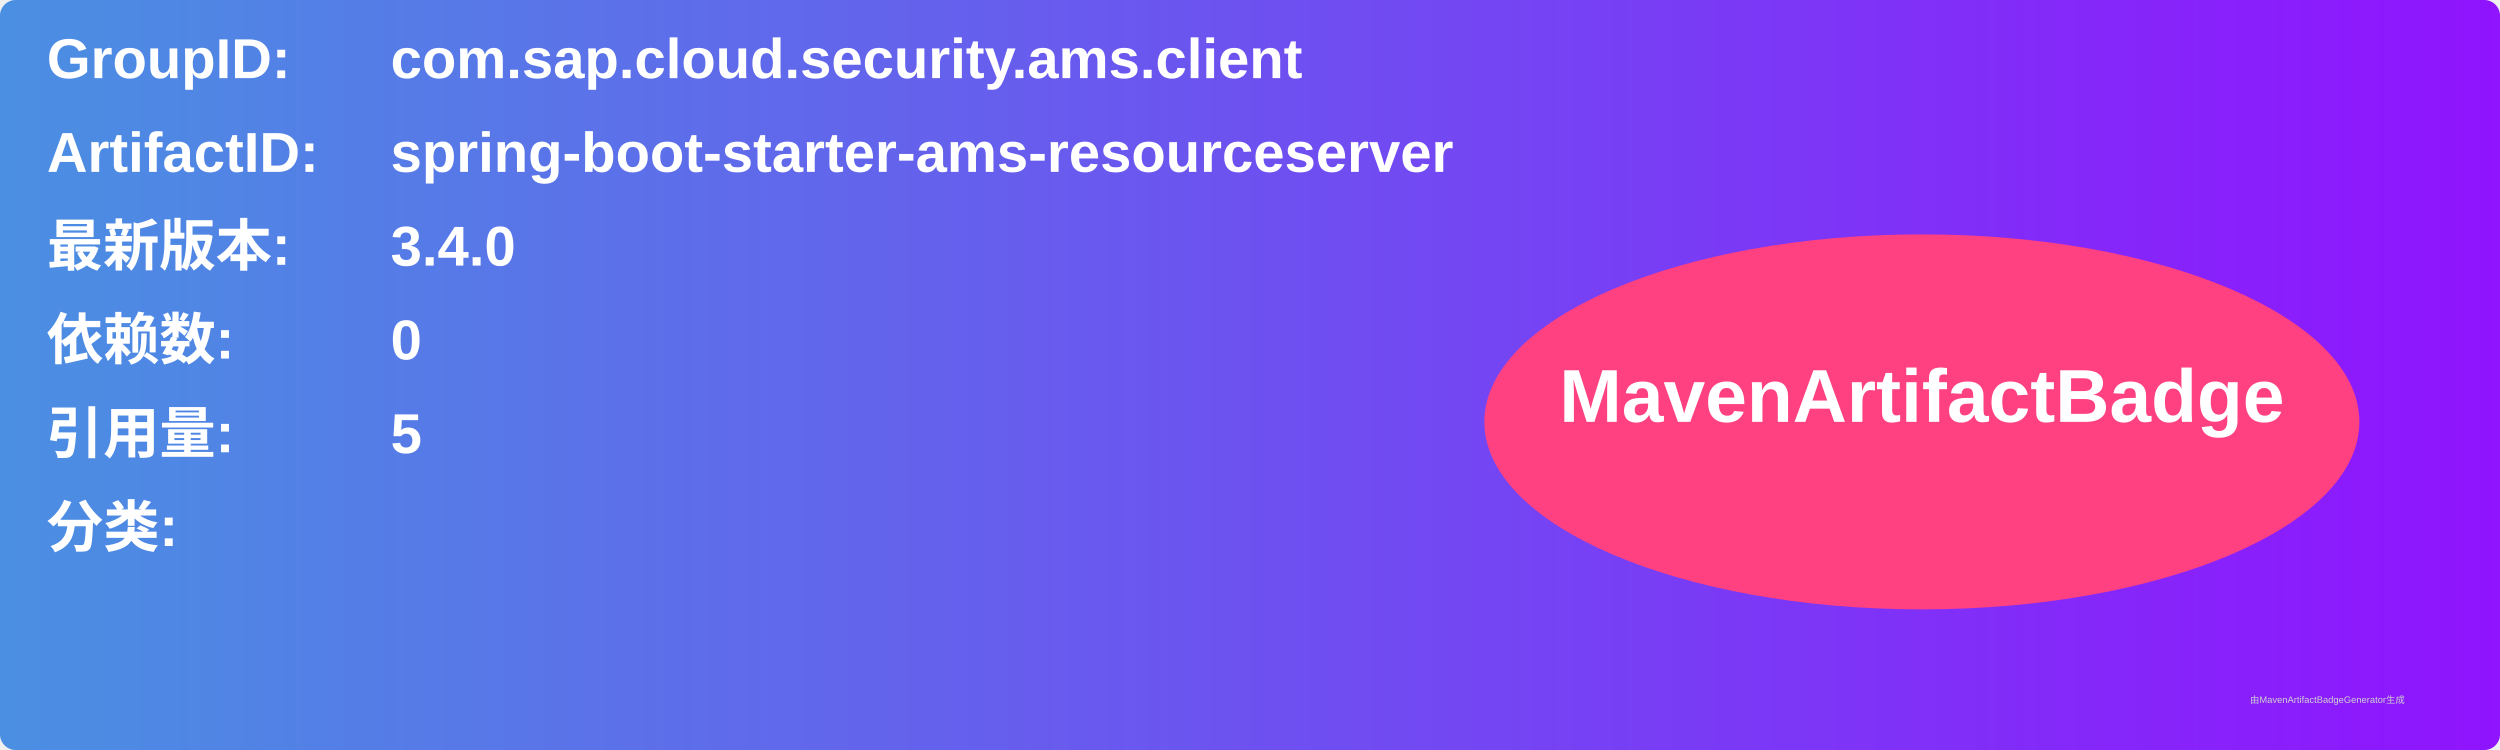
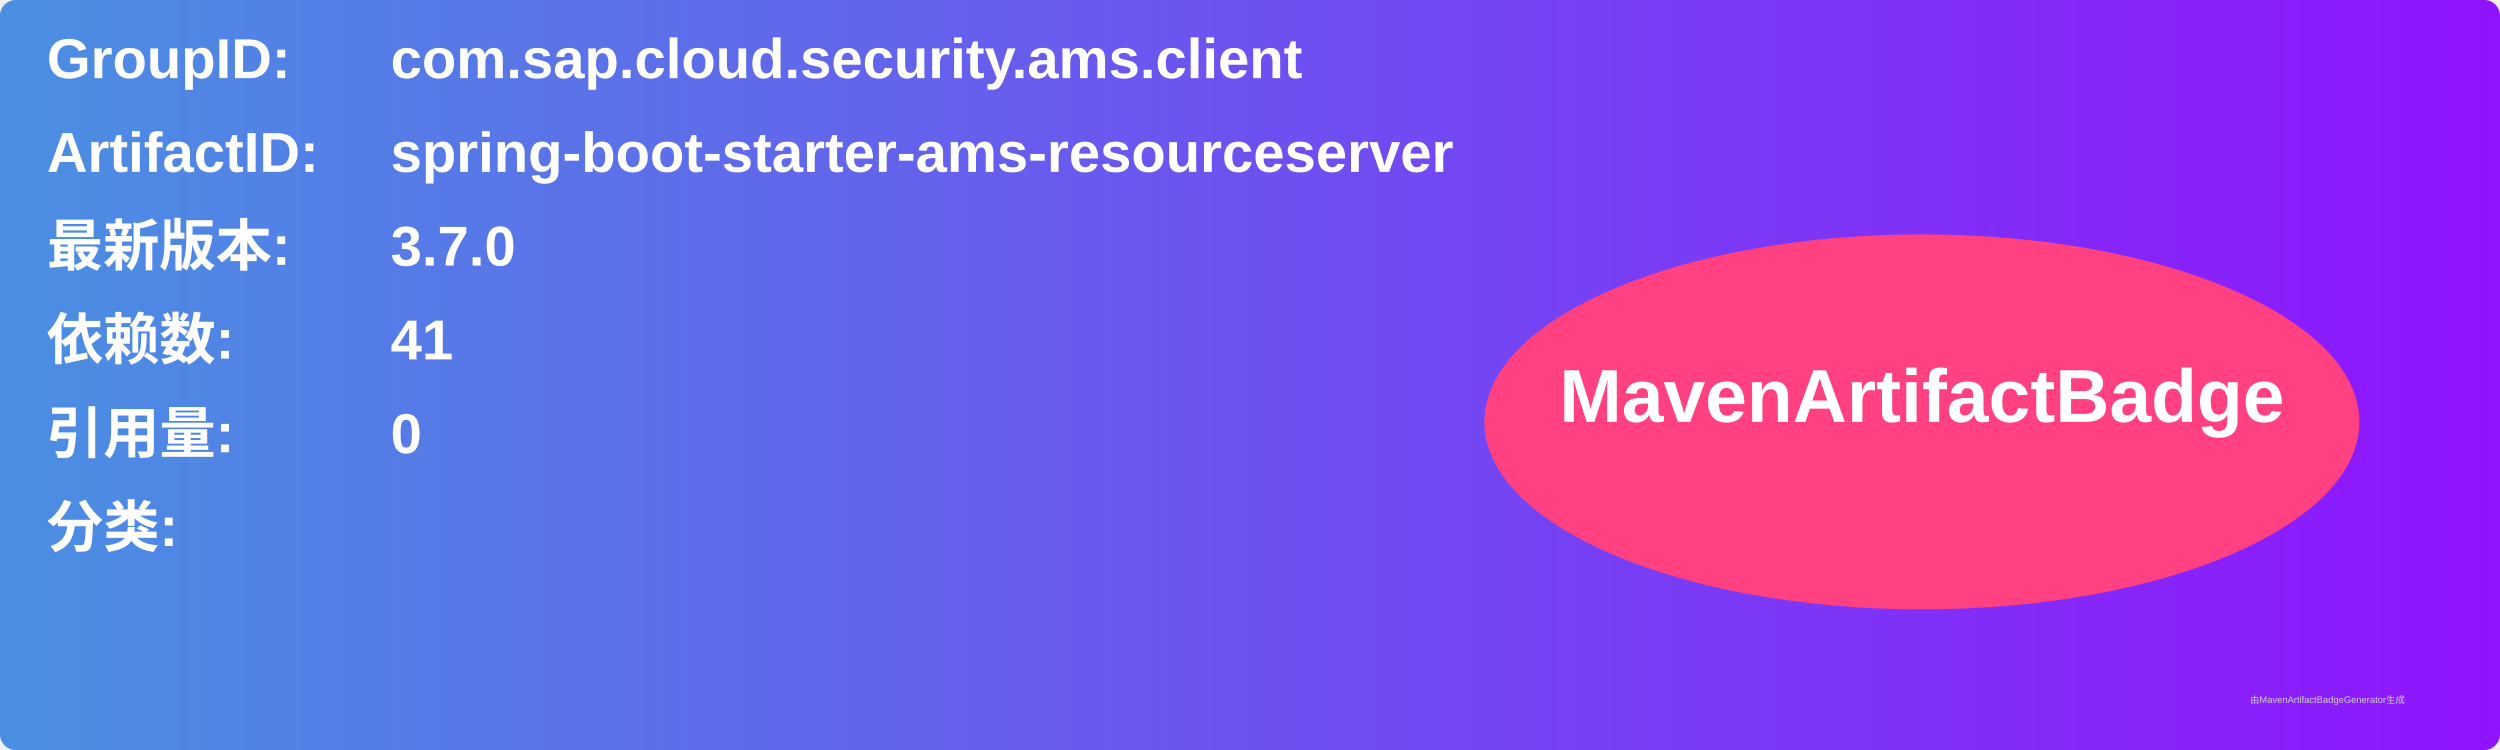
<svg xmlns="http://www.w3.org/2000/svg" width="800" height="240" viewBox="0 0 800 240">
  <linearGradient id="grad" x1="0%" y1="0%" x2="100%" y2="0%">
    <stop offset="0%" stop-color="#4a90e2" />
    <stop offset="100%" stop-color="#9013fe" />
  </linearGradient>
  <rect width="100%" height="100%" rx="5" ry="5" fill="url(#grad)" />
  <g transform="translate(15, 15)">
    <text x="0" y="10" font-family="Arial" font-size="18" fill="white" font-weight="bold" width="260">GroupID:</text>
    <text x="110" y="10" font-family="Arial" font-size="18" fill="white" font-weight="bold" width="460">com.sap.cloud.security.ams.client</text>
    <text x="0" y="40" font-family="Arial" font-size="18" fill="white" font-weight="bold" width="260">ArtifactID:</text>
    <text x="110" y="40" font-family="Arial" font-size="18" fill="white" font-weight="bold" width="460">spring-boot-starter-ams-resourceserver</text>
    <text x="0" y="70" font-family="Arial" font-size="18" fill="white" font-weight="bold">最新版本:</text>
    <text x="110" y="70" font-family="Arial" font-size="18" fill="white" font-weight="bold">
-       <tspan font-weight="bold">3.4.0</tspan>
+       <tspan font-weight="bold">3.7.0</tspan>
    </text>
    <text x="0" y="100" font-family="Arial" font-size="18" fill="white" font-weight="bold">依赖数: </text>
    <text x="110" y="100" font-family="Arial" font-size="18" fill="white">
-       <tspan font-weight="bold">0</tspan>
+       <tspan font-weight="bold">41</tspan>
    </text>
    <text x="0" y="130" font-family="Arial" font-size="18" fill="white" font-weight="bold">引用量: </text>
    <text x="110" y="130" font-family="Arial" font-size="18" fill="white">
-       <tspan font-weight="bold">5</tspan>
+       <tspan font-weight="bold">0</tspan>
    </text>
    <text x="0" y="160" font-family="Arial" font-size="18" fill="white" font-weight="bold">分类:</text>
    <text x="10" y="190" font-family="Arial" font-size="10" fill="white">
      <tspan font-weight="bold" />
    </text>
    <ellipse cx="600" cy="120" rx="140" ry="60" fill="#ff4081" />
    <text x="600" y="120" text-anchor="middle" font-family="Arial" font-size="24" fill="white" font-weight="bold">MavenArtifactBadge</text>
  </g>
  <text x="720" y="225" font-family="Arial" font-size="3" fill="#d0d0d0">由MavenArtifactBadgeGenerator生成</text>
</svg>
